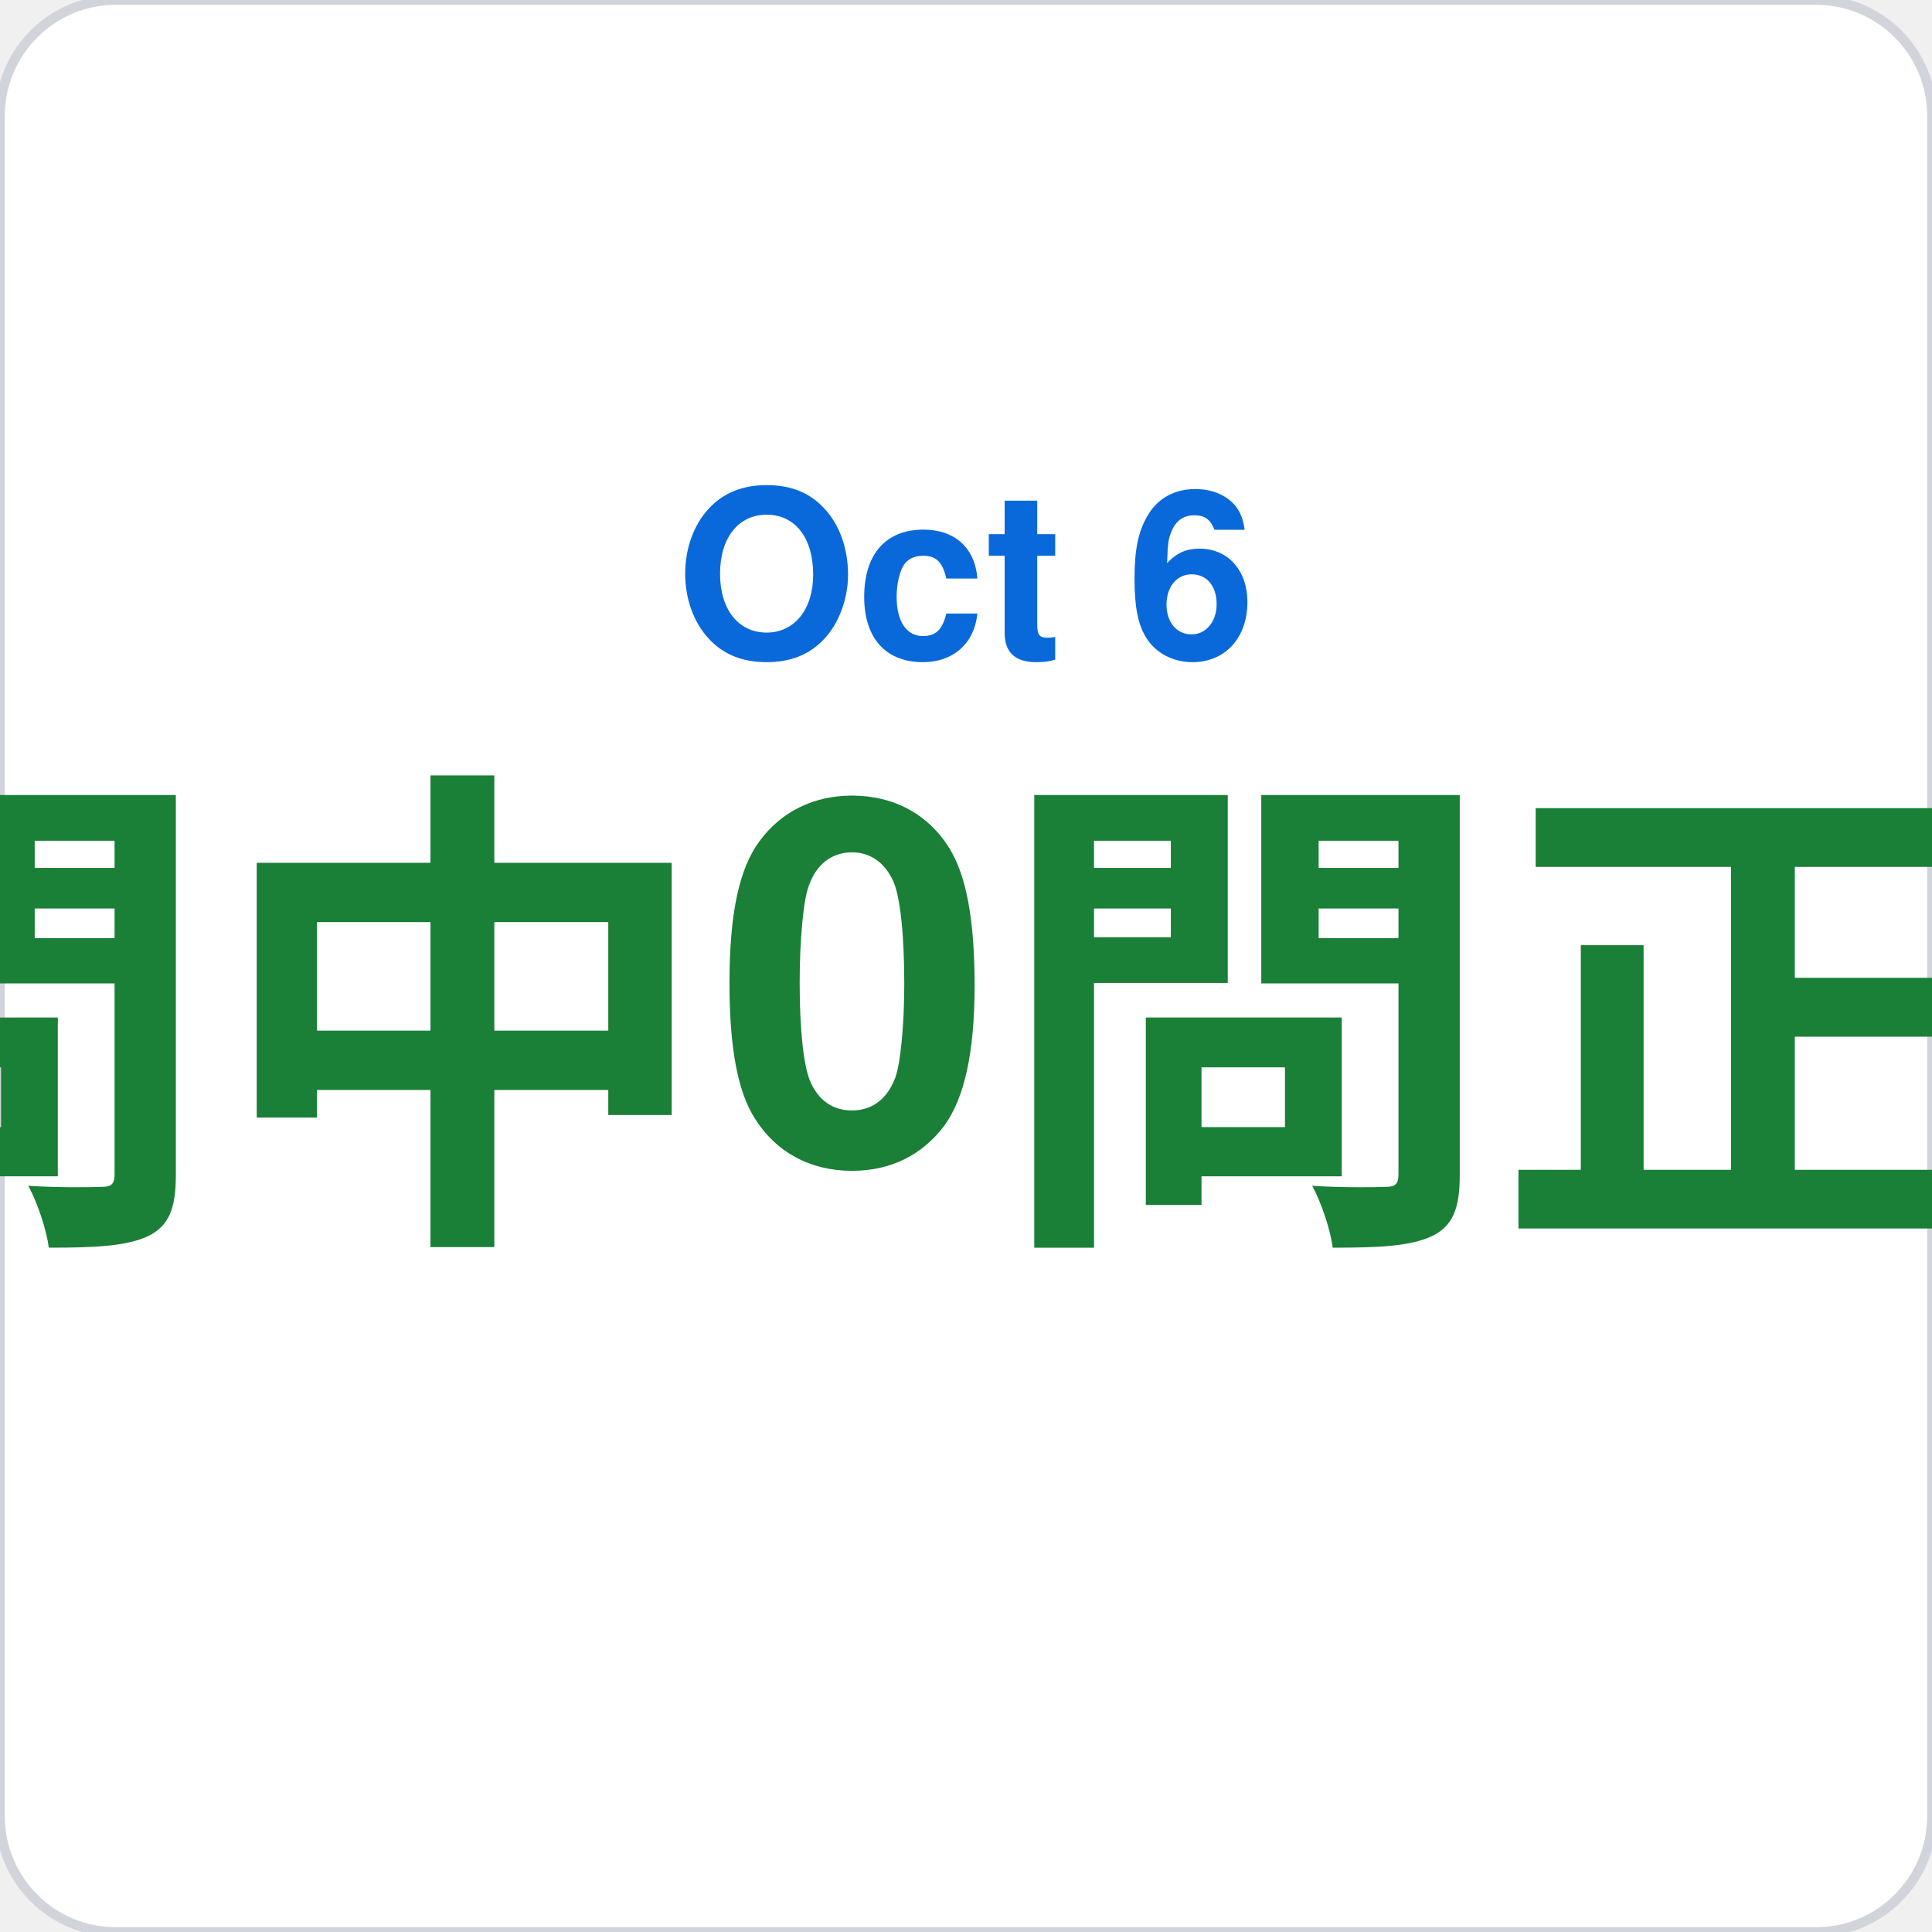
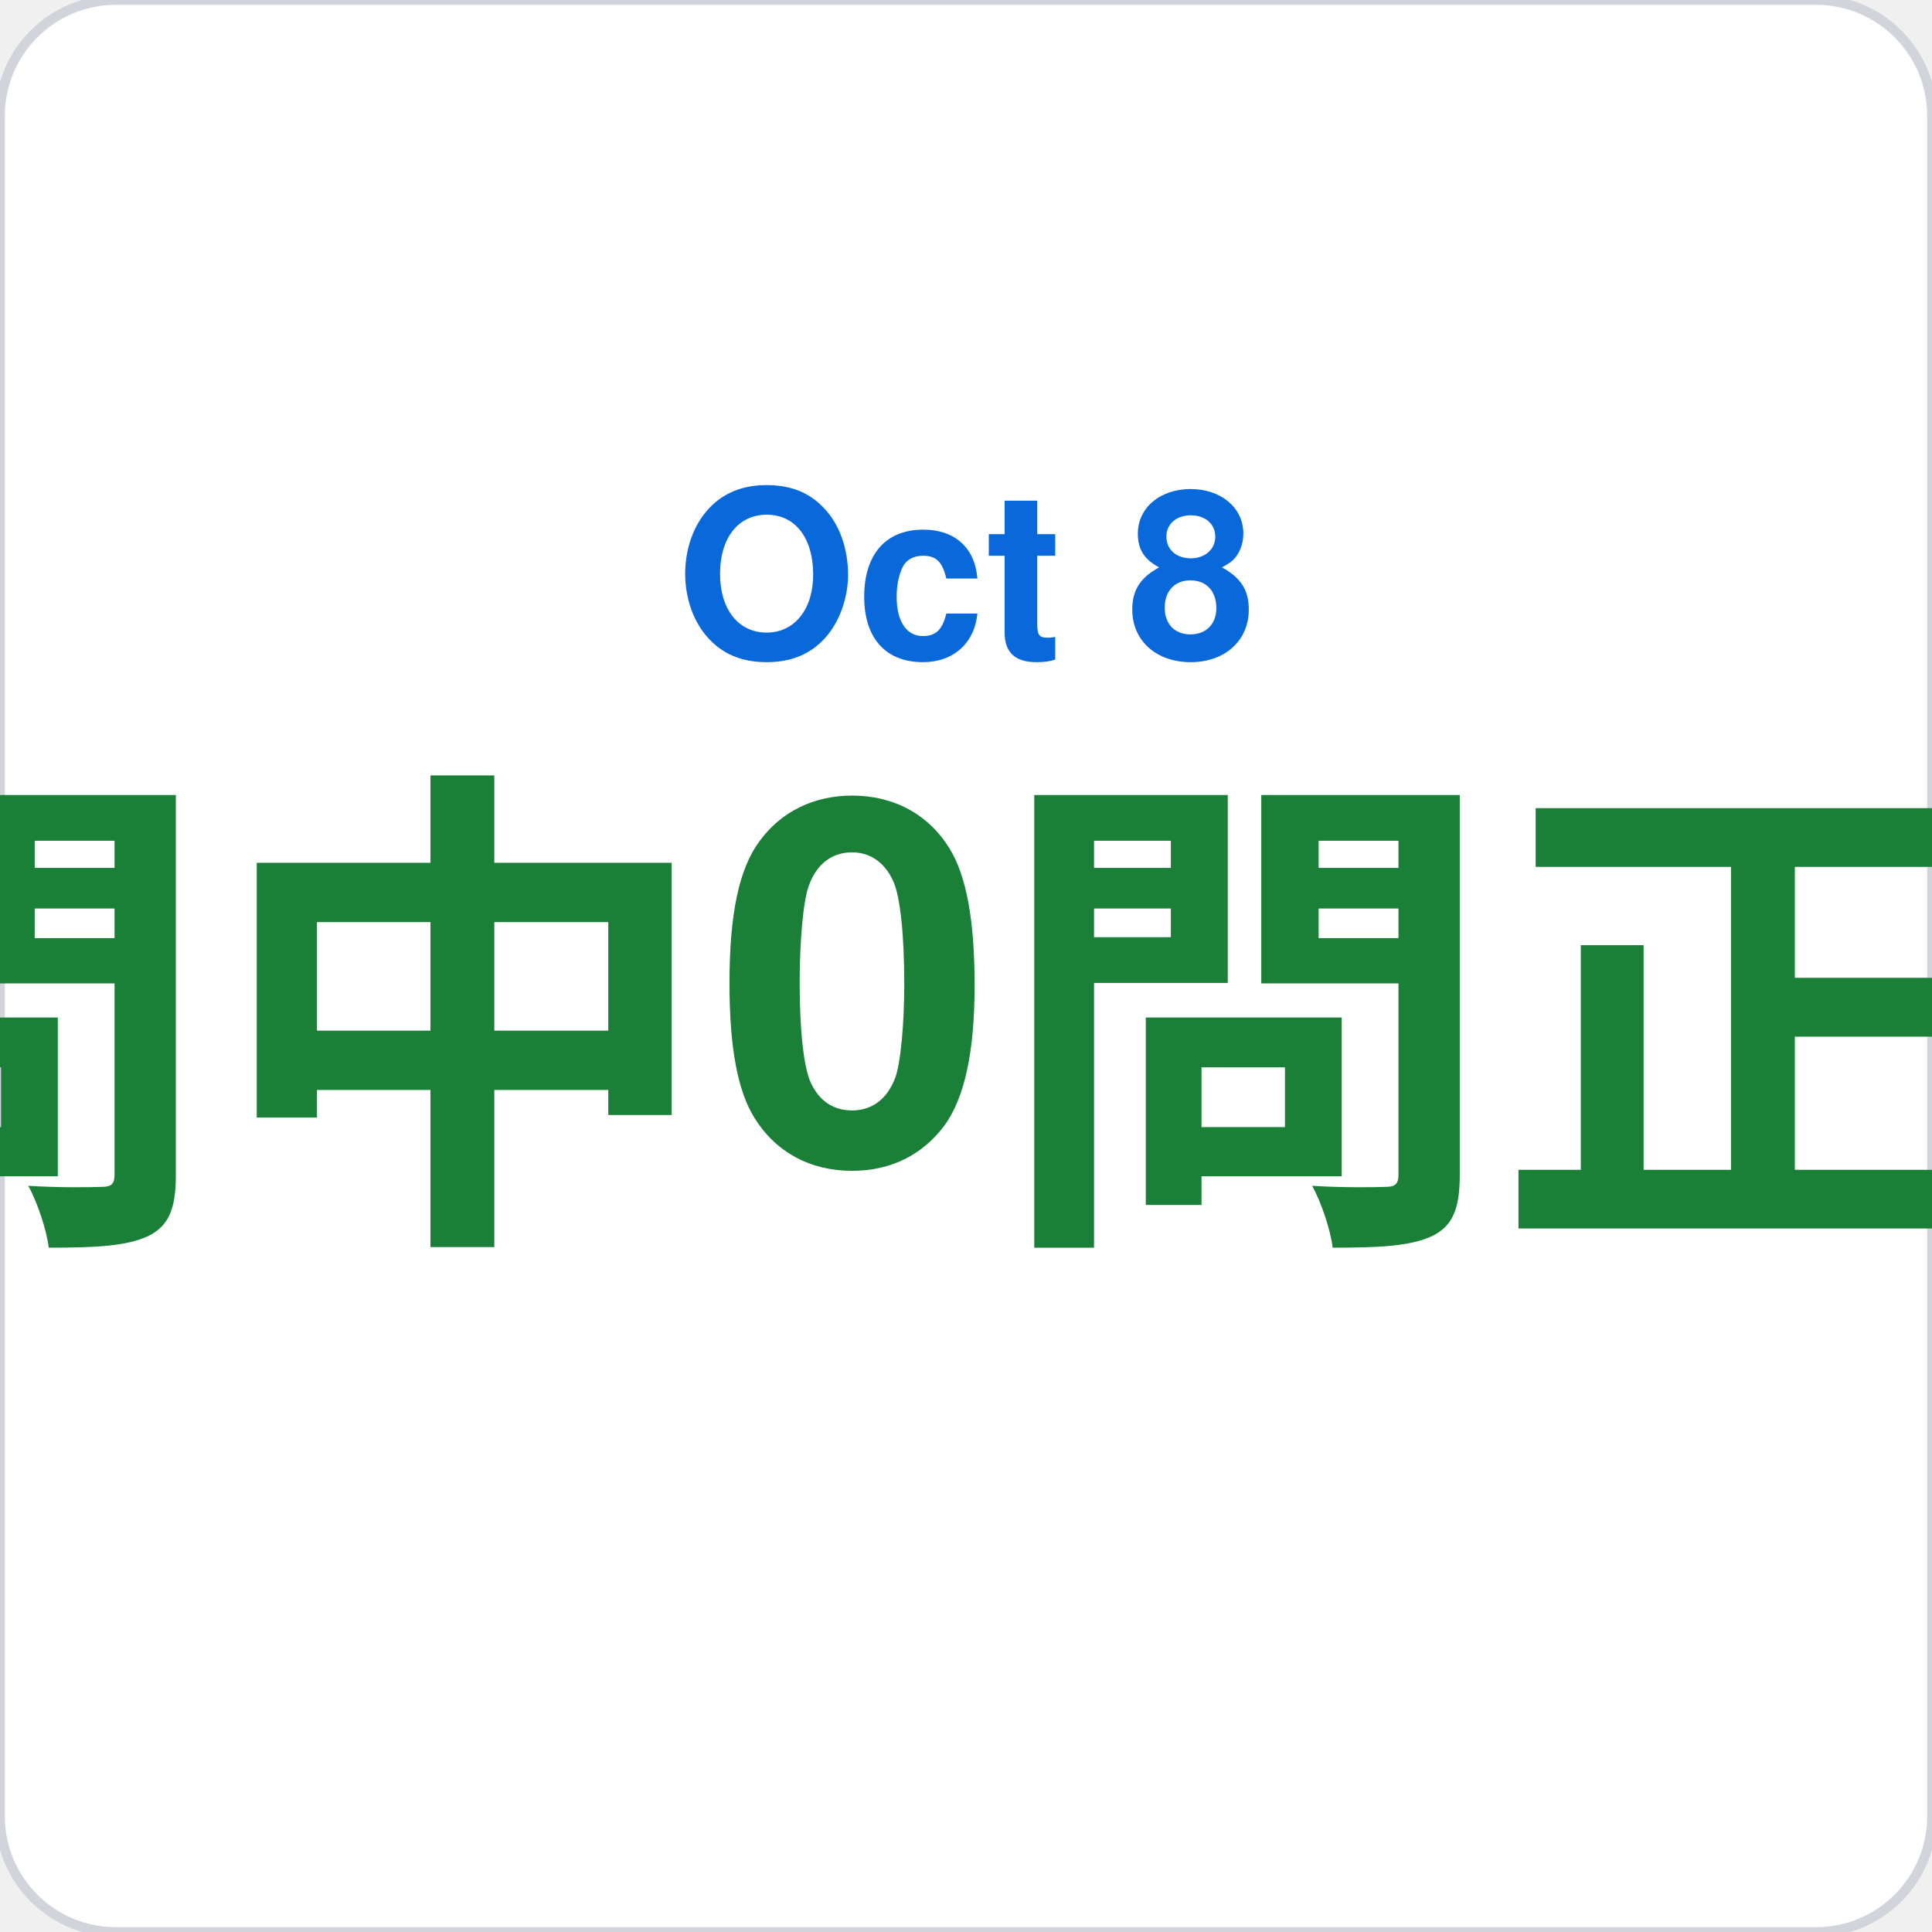
<svg xmlns="http://www.w3.org/2000/svg" viewBox="0 0 200 200" width="200" height="200">
  <rect width="200" height="200" rx="12" fill="#ffffff" stroke="#d1d5db" stroke-width="1" />
-   <text x="100" y="68" font-family="-apple-system,BlinkMacSystemFont,Segoe UI,Helvetica,Arial,sans-serif" font-size="24" fill="#0969da" text-anchor="middle" font-weight="600">Oct 6</text>
+   <text x="100" y="68" font-family="-apple-system,BlinkMacSystemFont,Segoe UI,Helvetica,Arial,sans-serif" font-size="24" fill="#0969da" text-anchor="middle" font-weight="600">Oct 8</text>
  <text x="100" y="120" font-family="-apple-system,BlinkMacSystemFont,Segoe UI,Helvetica,Arial,sans-serif" font-size="52" fill="#1a7f37" text-anchor="middle" font-weight="700">7問中0問正解</text>
</svg>
